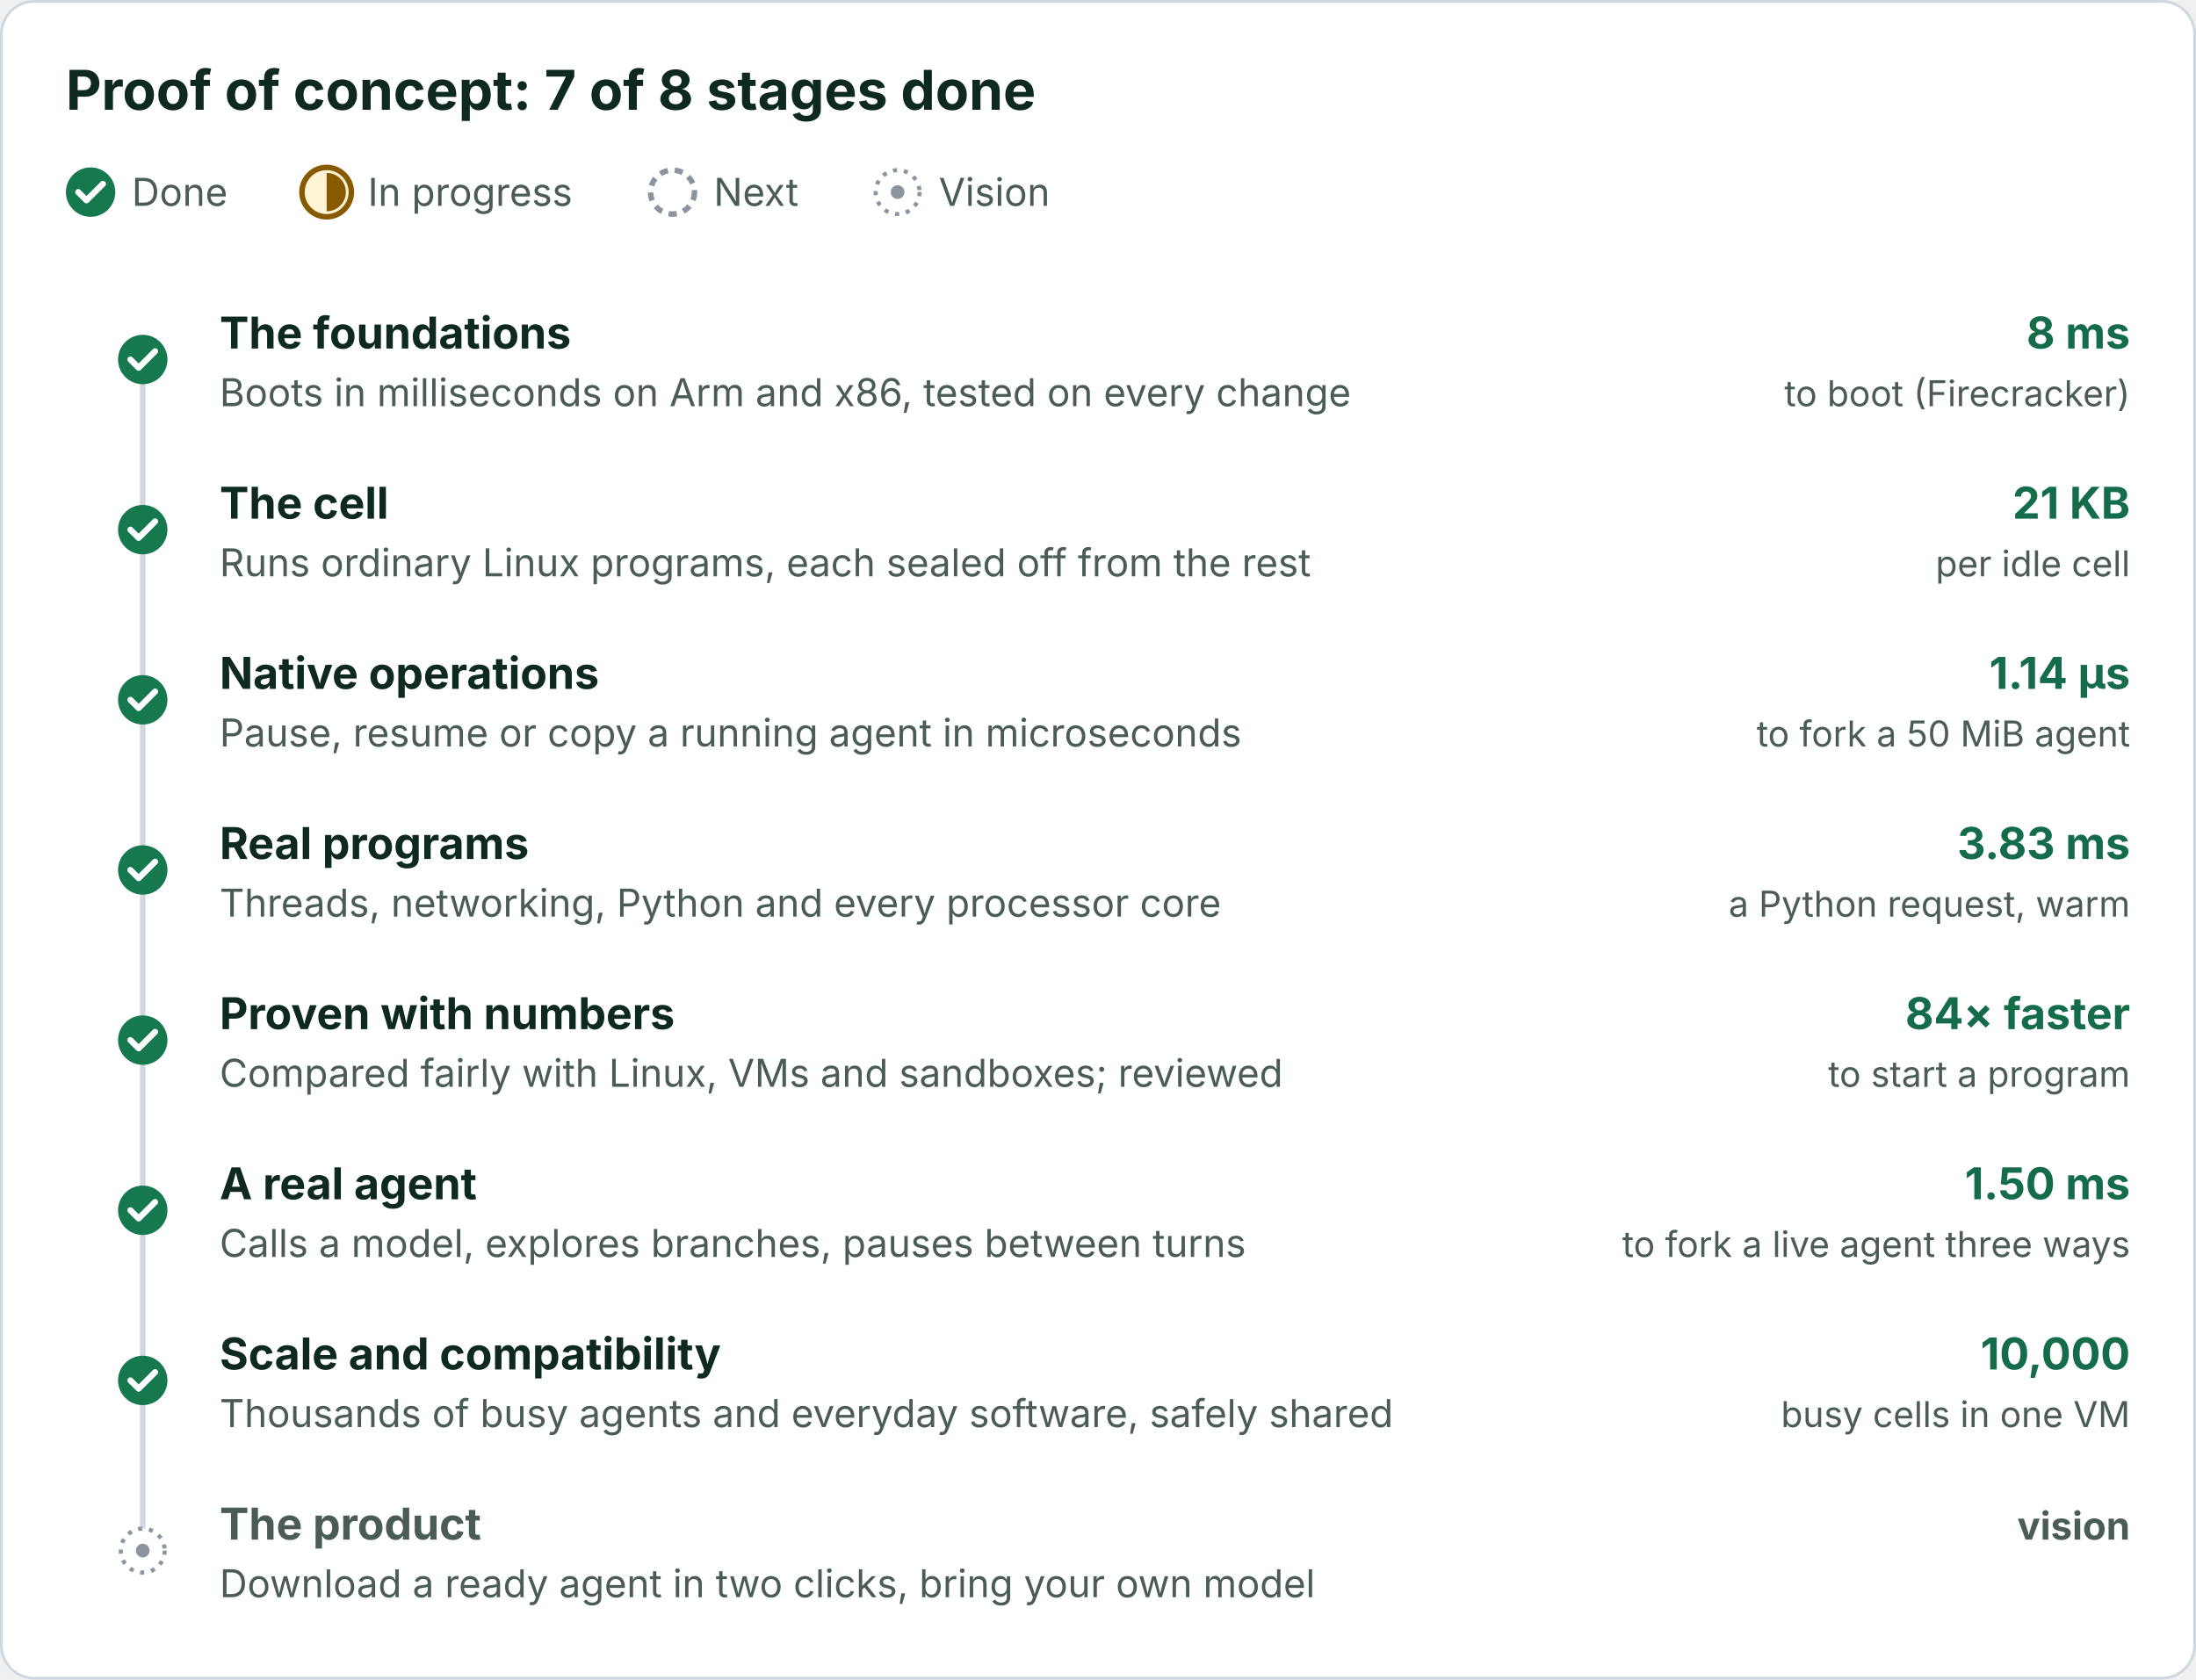
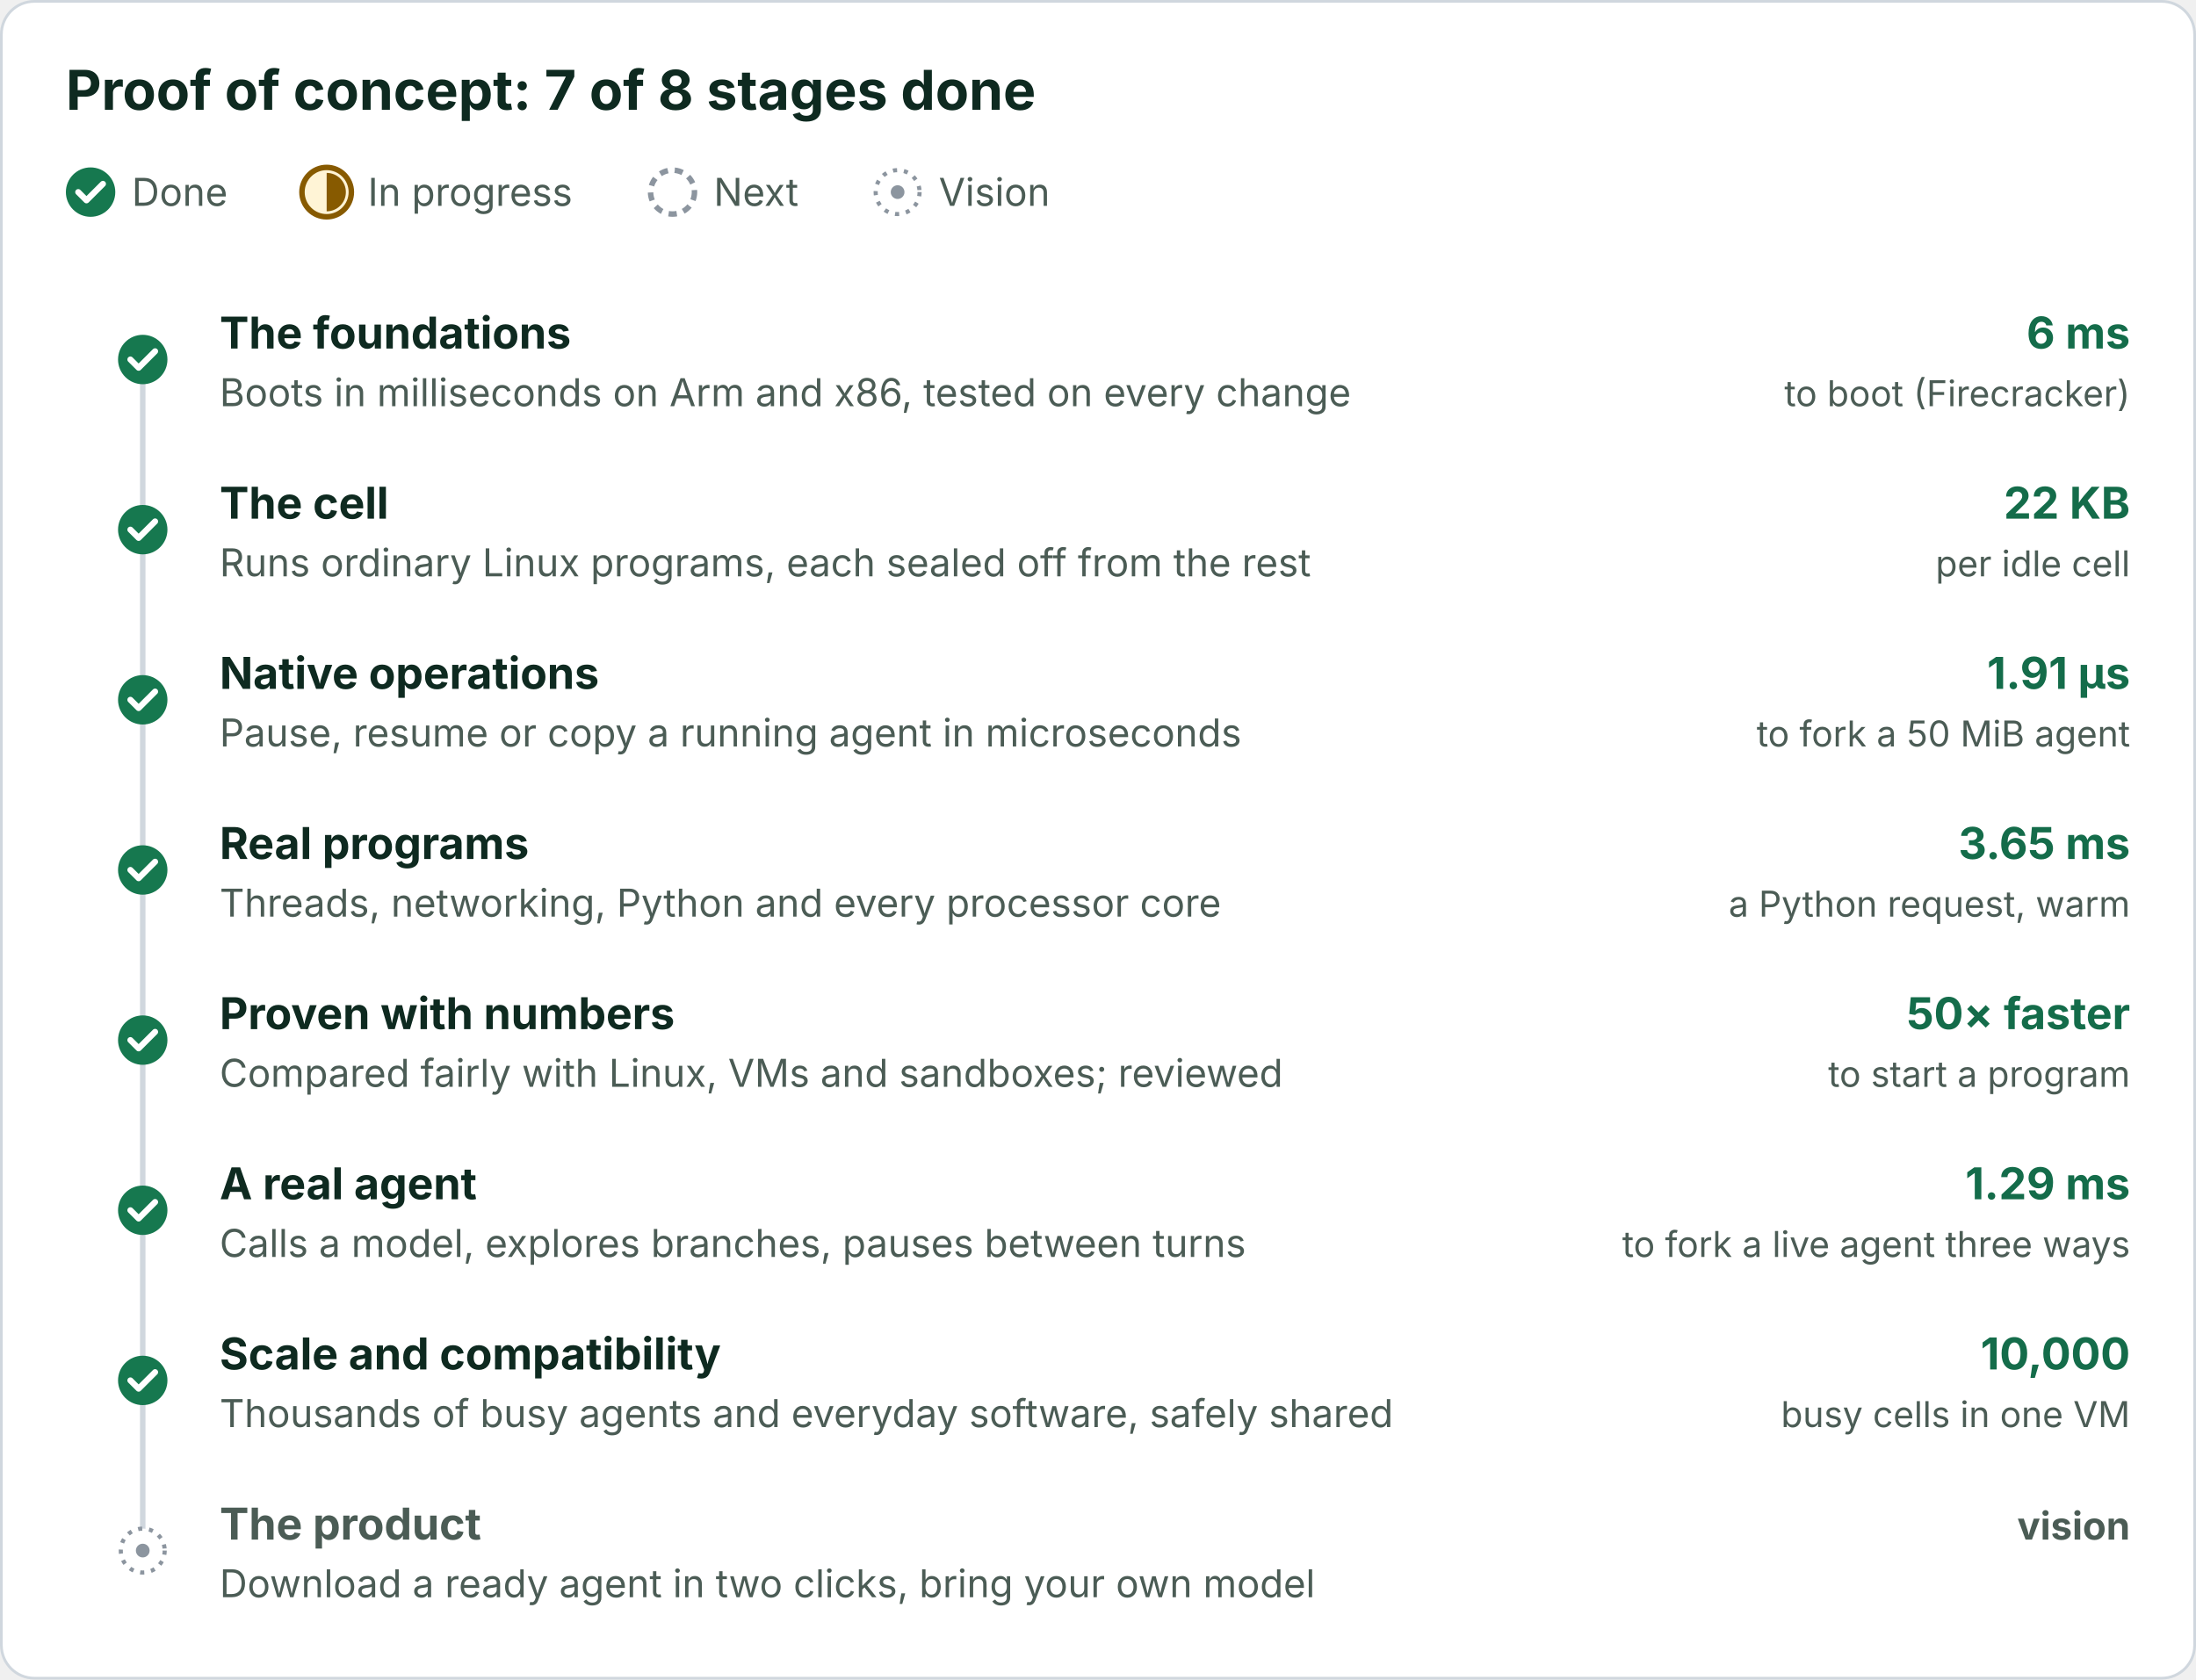
<svg xmlns="http://www.w3.org/2000/svg" viewBox="0 0 800 612" width="800" height="612" role="img" font-family="Inter, -apple-system, Segoe UI, Helvetica, Arial, sans-serif">
  <defs>
    <marker id="a" viewBox="0 0 10 10" refX="9" refY="5" markerWidth="7" markerHeight="7" orient="auto-start-reverse">
      <path d="M0 0L10 5L0 10z" fill="#57706a" />
    </marker>
  </defs>
  <rect class="bg" x="0.5" y="0.5" width="799" height="611" rx="12" fill="#ffffff" stroke="#d0d7de" />
  <text x="24" y="40" font-size="20" fill="#0e2a20" font-weight="700">Proof of concept: 7 of 8 stages done</text>
  <circle cx="33" cy="70" r="9" fill="#16784f" />
  <path d="M28.5 70l3 3l6-6" fill="none" stroke="#ffffff" stroke-width="2.2" stroke-linecap="round" stroke-linejoin="round" />
  <text x="48" y="75" font-size="14" fill="#4b5c55">Done</text>
  <circle cx="119" cy="70" r="9" fill="#fff4d6" stroke="#875a00" stroke-width="2" />
  <path d="M119 63A7 7 0 0 1 119 77z" fill="#875a00" />
  <text x="134" y="75" font-size="14" fill="#4b5c55">In progress</text>
  <circle cx="245" cy="70" r="8" fill="#ffffff" stroke="#8c959f" stroke-width="2" stroke-dasharray="3 2.5" />
  <text x="260" y="75" font-size="14" fill="#4b5c55">Next</text>
  <circle cx="327" cy="70" r="8" fill="#ffffff" stroke="#8c959f" stroke-width="1.5" stroke-dasharray="1.5 2.5" />
  <circle cx="327" cy="70" r="2.5" fill="#8c959f" />
  <text x="342" y="75" font-size="14" fill="#4b5c55">Vision</text>
  <line x1="52" y1="131.0" x2="52" y2="565.0" stroke="#d0d7de" stroke-width="2" />
  <circle cx="52" cy="131.0" r="9" fill="#16784f" />
  <path d="M47.5 131.0l3 3l6-6" fill="none" stroke="#ffffff" stroke-width="2.2" stroke-linecap="round" stroke-linejoin="round" />
  <text x="80" y="127.0" font-size="16" fill="#0e2a20" font-weight="700">The foundations</text>
  <text x="80" y="148.0" font-size="14" fill="#4b5c55">Boots in milliseconds on Arm and x86, tested on every change</text>
-   <text x="776" y="127.0" font-size="16" fill="#146c4a" font-weight="700" text-anchor="end">8 ms</text>
+   <text x="776" y="127.0" font-size="16" fill="#146c4a" font-weight="700" text-anchor="end">6 ms</text>
  <text x="776" y="148.0" font-size="13" fill="#4b5c55" text-anchor="end">to boot (Firecracker)</text>
  <circle cx="52" cy="193.0" r="9" fill="#16784f" />
  <path d="M47.5 193.0l3 3l6-6" fill="none" stroke="#ffffff" stroke-width="2.2" stroke-linecap="round" stroke-linejoin="round" />
  <text x="80" y="189.0" font-size="16" fill="#0e2a20" font-weight="700">The cell</text>
  <text x="80" y="210.0" font-size="14" fill="#4b5c55">Runs ordinary Linux programs, each sealed off from the rest</text>
-   <text x="776" y="189.0" font-size="16" fill="#146c4a" font-weight="700" text-anchor="end">21 KB</text>
+   <text x="776" y="189.0" font-size="16" fill="#146c4a" font-weight="700" text-anchor="end">22 KB</text>
  <text x="776" y="210.0" font-size="13" fill="#4b5c55" text-anchor="end">per idle cell</text>
  <circle cx="52" cy="255.0" r="9" fill="#16784f" />
  <path d="M47.5 255.0l3 3l6-6" fill="none" stroke="#ffffff" stroke-width="2.2" stroke-linecap="round" stroke-linejoin="round" />
  <text x="80" y="251.0" font-size="16" fill="#0e2a20" font-weight="700">Native operations</text>
  <text x="80" y="272.0" font-size="14" fill="#4b5c55">Pause, resume or copy a running agent in microseconds</text>
-   <text x="776" y="251.0" font-size="16" fill="#146c4a" font-weight="700" text-anchor="end">1.14 µs</text>
+   <text x="776" y="251.0" font-size="16" fill="#146c4a" font-weight="700" text-anchor="end">1.91 µs</text>
  <text x="776" y="272.0" font-size="13" fill="#4b5c55" text-anchor="end">to fork a 50 MiB agent</text>
  <circle cx="52" cy="317.0" r="9" fill="#16784f" />
  <path d="M47.5 317.0l3 3l6-6" fill="none" stroke="#ffffff" stroke-width="2.2" stroke-linecap="round" stroke-linejoin="round" />
  <text x="80" y="313.0" font-size="16" fill="#0e2a20" font-weight="700">Real programs</text>
  <text x="80" y="334.0" font-size="14" fill="#4b5c55">Threads, networking, Python and every processor core</text>
-   <text x="776" y="313.0" font-size="16" fill="#146c4a" font-weight="700" text-anchor="end">3.83 ms</text>
+   <text x="776" y="313.0" font-size="16" fill="#146c4a" font-weight="700" text-anchor="end">3.65 ms</text>
  <text x="776" y="334.0" font-size="13" fill="#4b5c55" text-anchor="end">a Python request, warm</text>
  <circle cx="52" cy="379.0" r="9" fill="#16784f" />
  <path d="M47.5 379.0l3 3l6-6" fill="none" stroke="#ffffff" stroke-width="2.2" stroke-linecap="round" stroke-linejoin="round" />
  <text x="80" y="375.0" font-size="16" fill="#0e2a20" font-weight="700">Proven with numbers</text>
  <text x="80" y="396.0" font-size="14" fill="#4b5c55">Compared fairly with Linux, VMs and sandboxes; reviewed</text>
-   <text x="776" y="375.0" font-size="16" fill="#146c4a" font-weight="700" text-anchor="end">84× faster</text>
+   <text x="776" y="375.0" font-size="16" fill="#146c4a" font-weight="700" text-anchor="end">50× faster</text>
  <text x="776" y="396.0" font-size="13" fill="#4b5c55" text-anchor="end">to start a program</text>
  <circle cx="52" cy="441.0" r="9" fill="#16784f" />
  <path d="M47.5 441.0l3 3l6-6" fill="none" stroke="#ffffff" stroke-width="2.2" stroke-linecap="round" stroke-linejoin="round" />
  <text x="80" y="437.0" font-size="16" fill="#0e2a20" font-weight="700">A real agent</text>
  <text x="80" y="458.0" font-size="14" fill="#4b5c55">Calls a model, explores branches, pauses between turns</text>
-   <text x="776" y="437.0" font-size="16" fill="#146c4a" font-weight="700" text-anchor="end">1.50 ms</text>
+   <text x="776" y="437.0" font-size="16" fill="#146c4a" font-weight="700" text-anchor="end">1.29 ms</text>
  <text x="776" y="458.0" font-size="13" fill="#4b5c55" text-anchor="end">to fork a live agent three ways</text>
  <circle cx="52" cy="503.0" r="9" fill="#16784f" />
  <path d="M47.5 503.0l3 3l6-6" fill="none" stroke="#ffffff" stroke-width="2.2" stroke-linecap="round" stroke-linejoin="round" />
  <text x="80" y="499.0" font-size="16" fill="#0e2a20" font-weight="700">Scale and compatibility</text>
  <text x="80" y="520.0" font-size="14" fill="#4b5c55">Thousands of busy agents and everyday software, safely shared</text>
  <text x="776" y="499.0" font-size="16" fill="#146c4a" font-weight="700" text-anchor="end">10,000</text>
  <text x="776" y="520.0" font-size="13" fill="#4b5c55" text-anchor="end">busy cells in one VM</text>
  <circle cx="52" cy="565.0" r="8" fill="#ffffff" stroke="#8c959f" stroke-width="1.5" stroke-dasharray="1.5 2.5" />
  <circle cx="52" cy="565.0" r="2.5" fill="#8c959f" />
  <text x="80" y="561.0" font-size="16" fill="#4b5c55" font-weight="700">The product</text>
  <text x="80" y="582.0" font-size="14" fill="#4b5c55">Download a ready agent in two clicks, bring your own model</text>
  <text x="776" y="561.0" font-size="14" fill="#4b5c55" font-weight="700" text-anchor="end">vision</text>
</svg>
